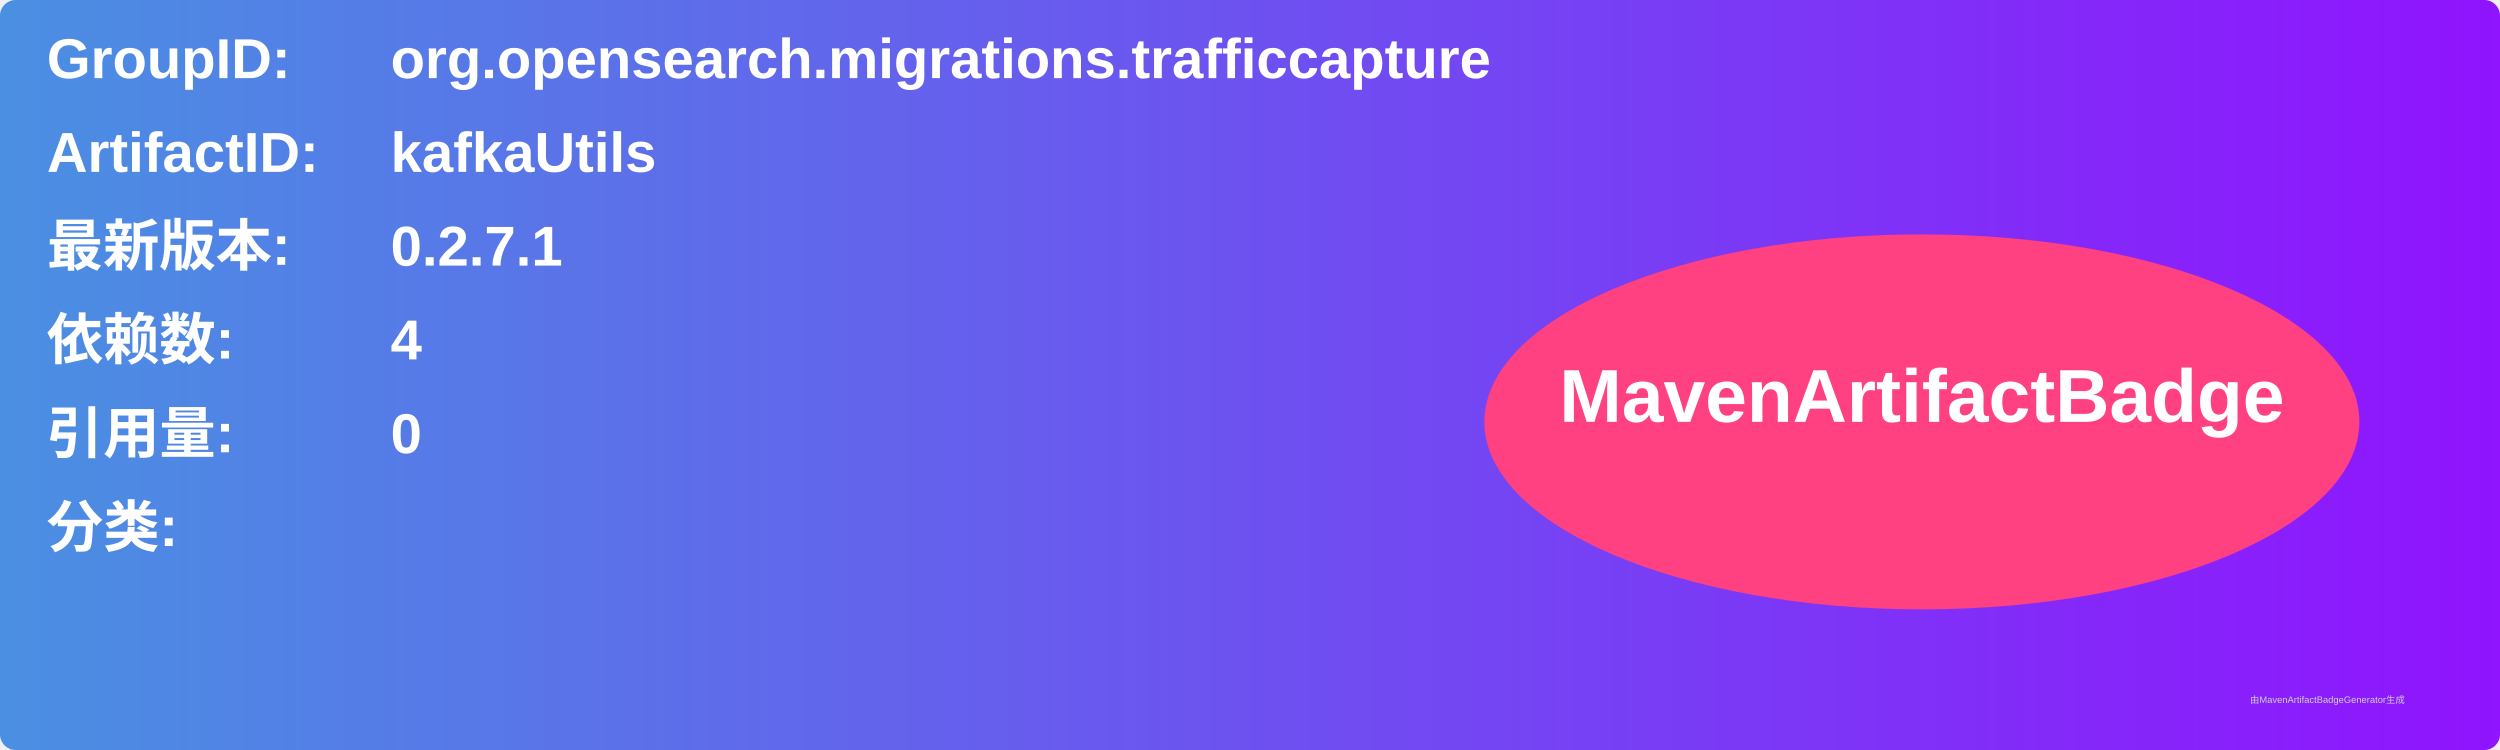
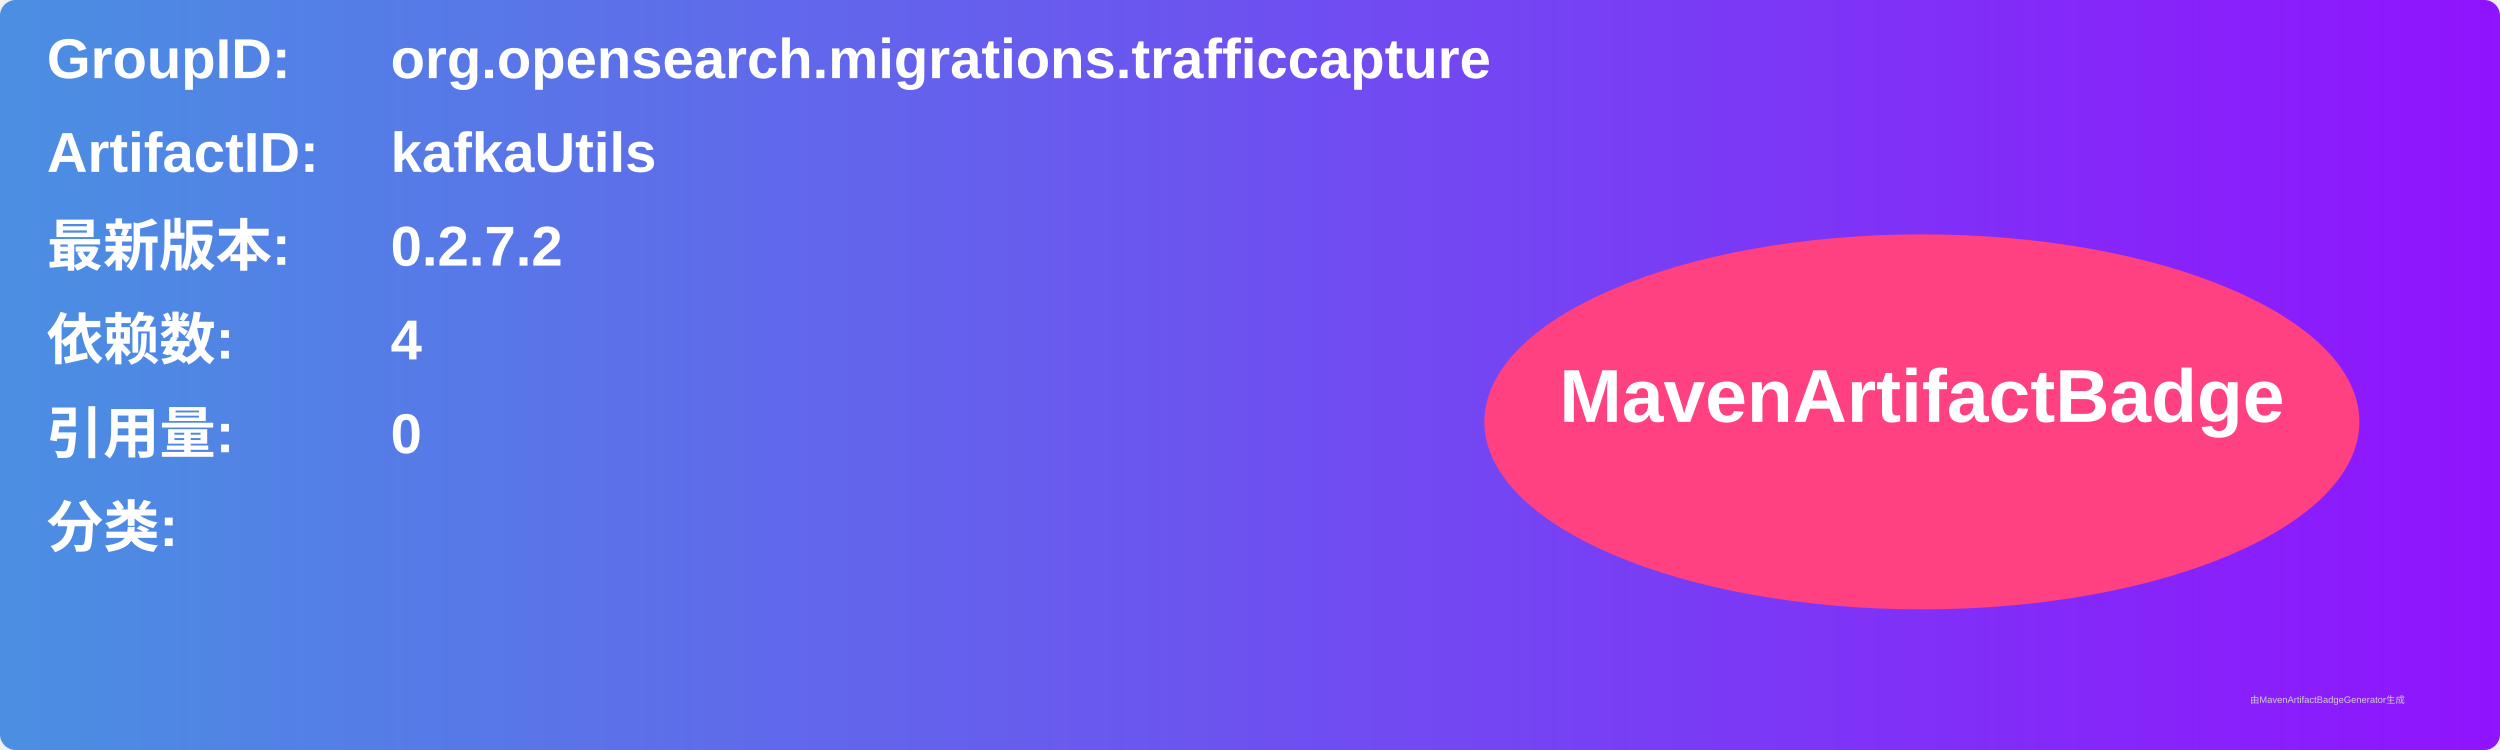
<svg xmlns="http://www.w3.org/2000/svg" width="800" height="240" viewBox="0 0 800 240">
  <linearGradient id="grad" x1="0%" y1="0%" x2="100%" y2="0%">
    <stop offset="0%" stop-color="#4a90e2" />
    <stop offset="100%" stop-color="#9013fe" />
  </linearGradient>
  <rect width="100%" height="100%" rx="5" ry="5" fill="url(#grad)" />
  <g transform="translate(15, 15)">
    <text x="0" y="10" font-family="Arial" font-size="18" fill="white" font-weight="bold" width="260">GroupID:</text>
    <text x="110" y="10" font-family="Arial" font-size="18" fill="white" font-weight="bold" width="460">org.opensearch.migrations.trafficcapture</text>
    <text x="0" y="40" font-family="Arial" font-size="18" fill="white" font-weight="bold" width="260">ArtifactID:</text>
    <text x="110" y="40" font-family="Arial" font-size="18" fill="white" font-weight="bold" width="460">kafkaUtils</text>
    <text x="0" y="70" font-family="Arial" font-size="18" fill="white" font-weight="bold">最新版本:</text>
    <text x="110" y="70" font-family="Arial" font-size="18" fill="white" font-weight="bold">
-       <tspan font-weight="bold">0.2.7.1</tspan>
+       <tspan font-weight="bold">0.2.7.2</tspan>
    </text>
    <text x="0" y="100" font-family="Arial" font-size="18" fill="white" font-weight="bold">依赖数: </text>
    <text x="110" y="100" font-family="Arial" font-size="18" fill="white">
      <tspan font-weight="bold">4</tspan>
    </text>
    <text x="0" y="130" font-family="Arial" font-size="18" fill="white" font-weight="bold">引用量: </text>
    <text x="110" y="130" font-family="Arial" font-size="18" fill="white">
      <tspan font-weight="bold">0</tspan>
    </text>
    <text x="0" y="160" font-family="Arial" font-size="18" fill="white" font-weight="bold">分类:</text>
    <text x="10" y="190" font-family="Arial" font-size="10" fill="white">
      <tspan font-weight="bold" />
    </text>
    <ellipse cx="600" cy="120" rx="140" ry="60" fill="#ff4081" />
    <text x="600" y="120" text-anchor="middle" font-family="Arial" font-size="24" fill="white" font-weight="bold">MavenArtifactBadge</text>
  </g>
  <text x="720" y="225" font-family="Arial" font-size="3" fill="#d0d0d0">由MavenArtifactBadgeGenerator生成</text>
</svg>
